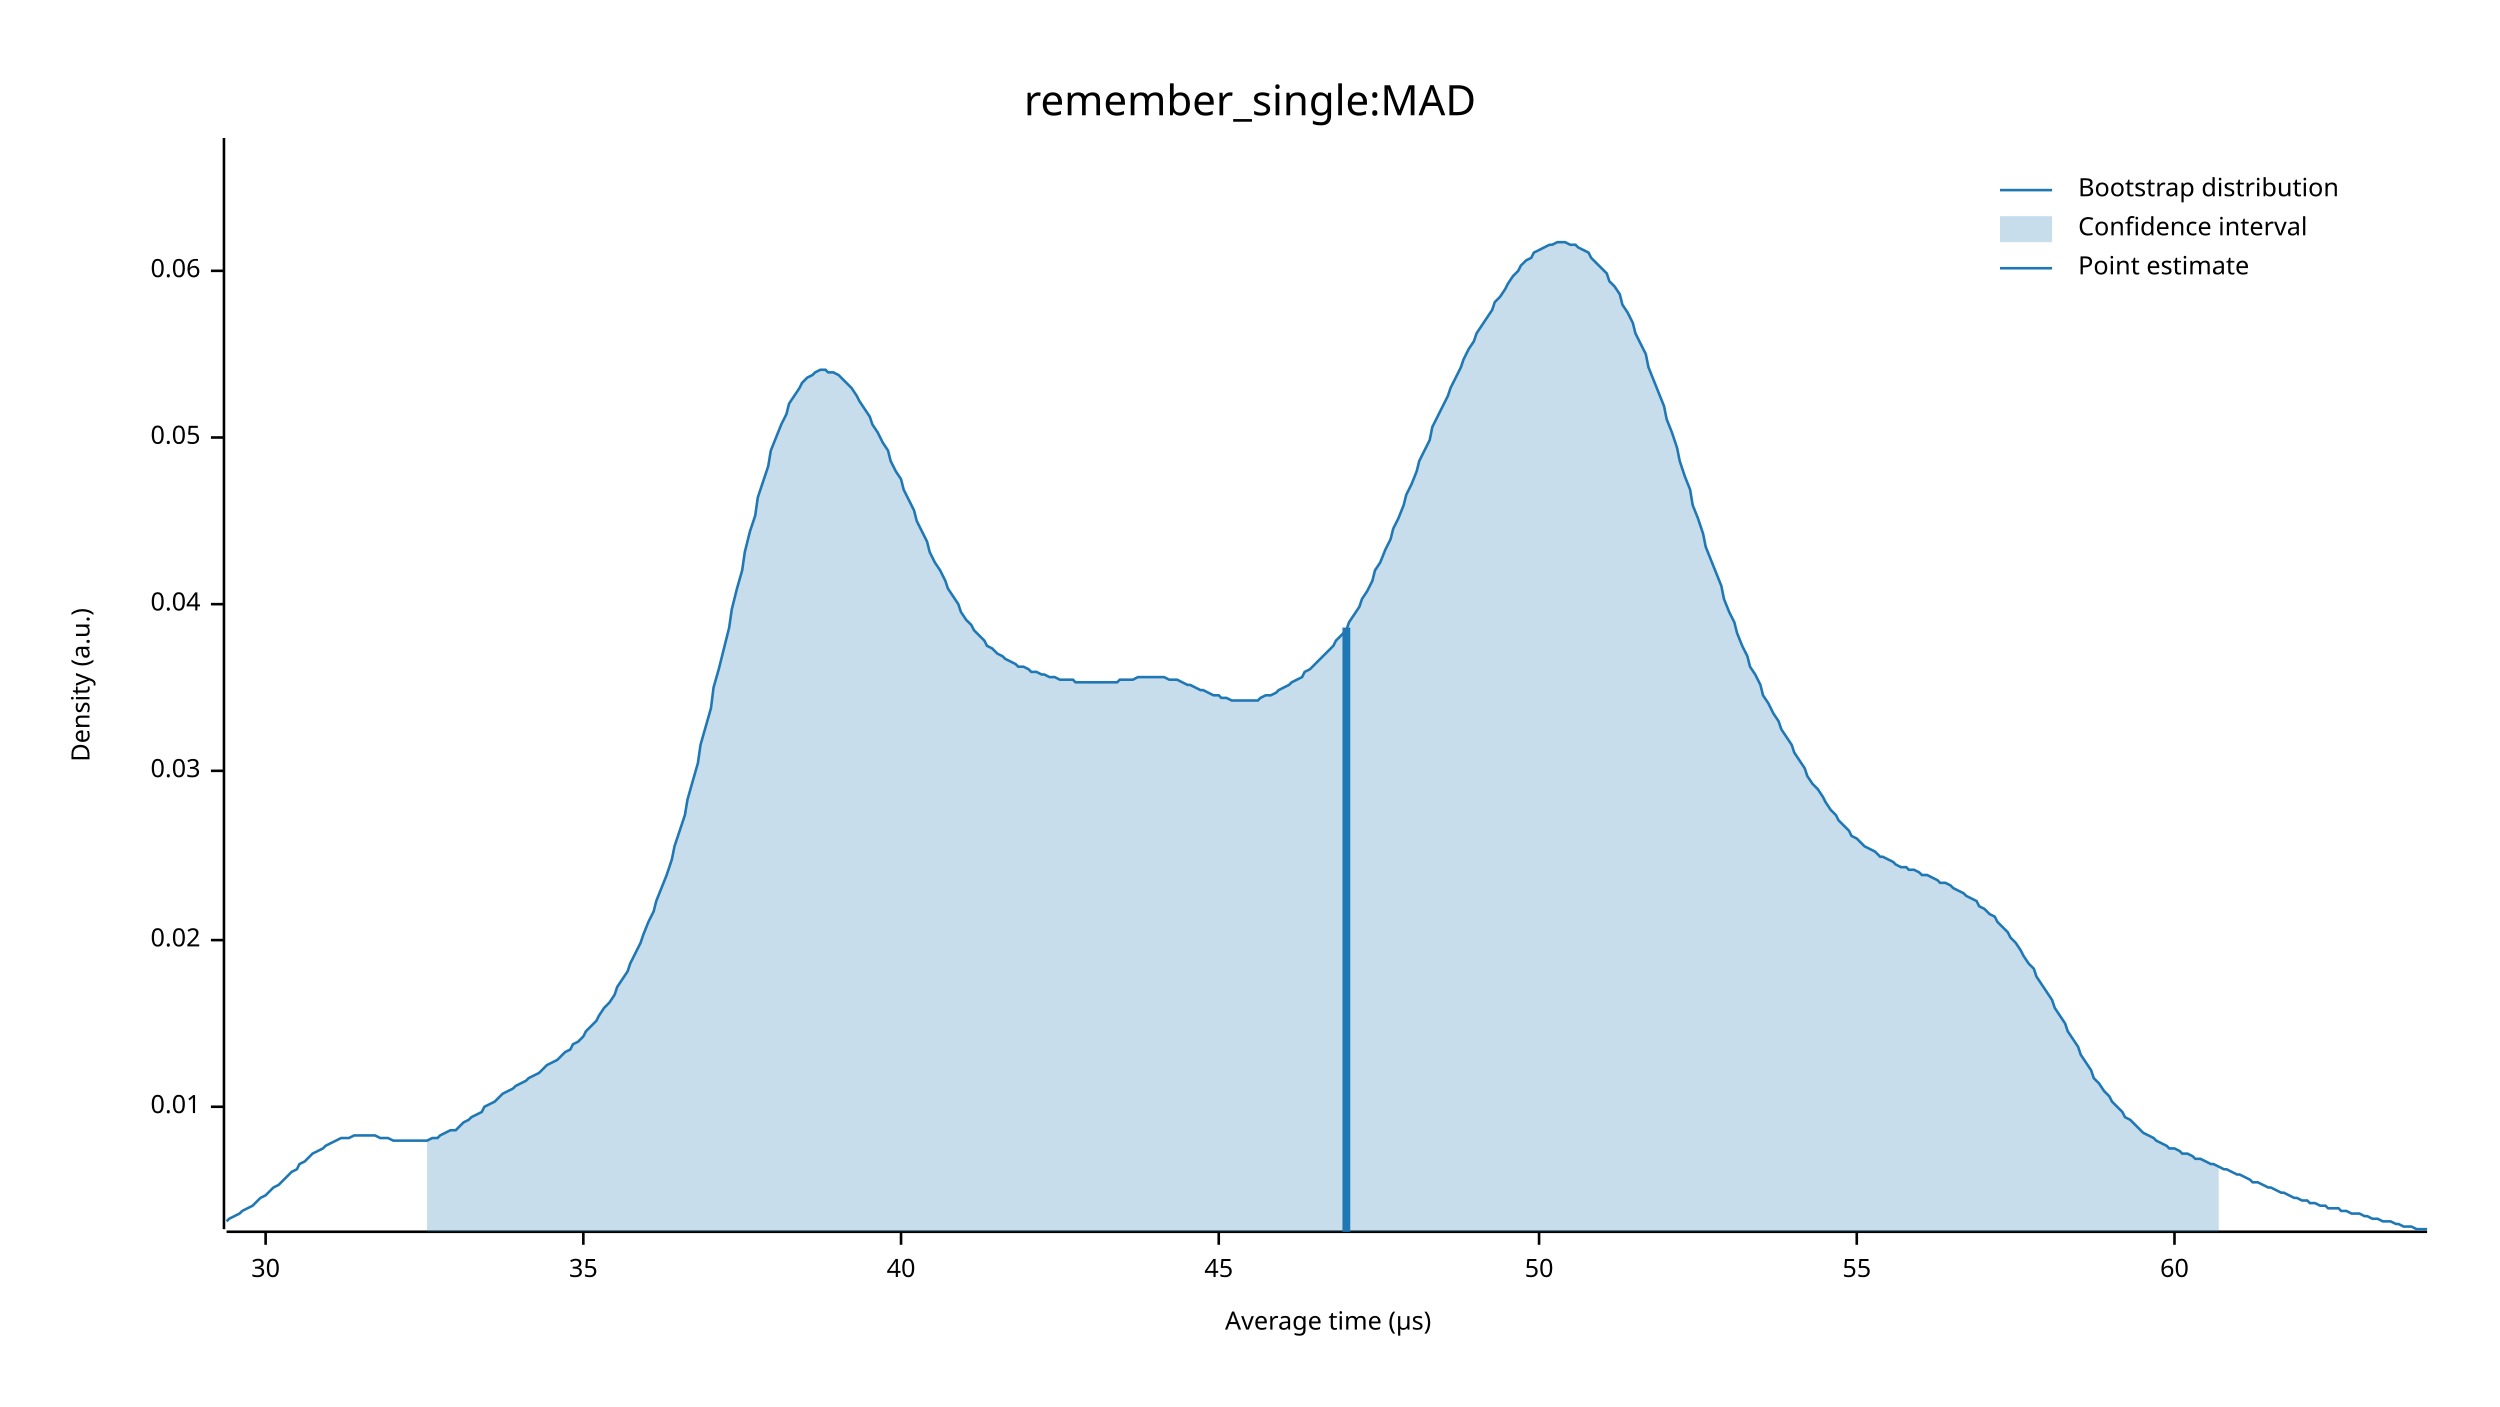
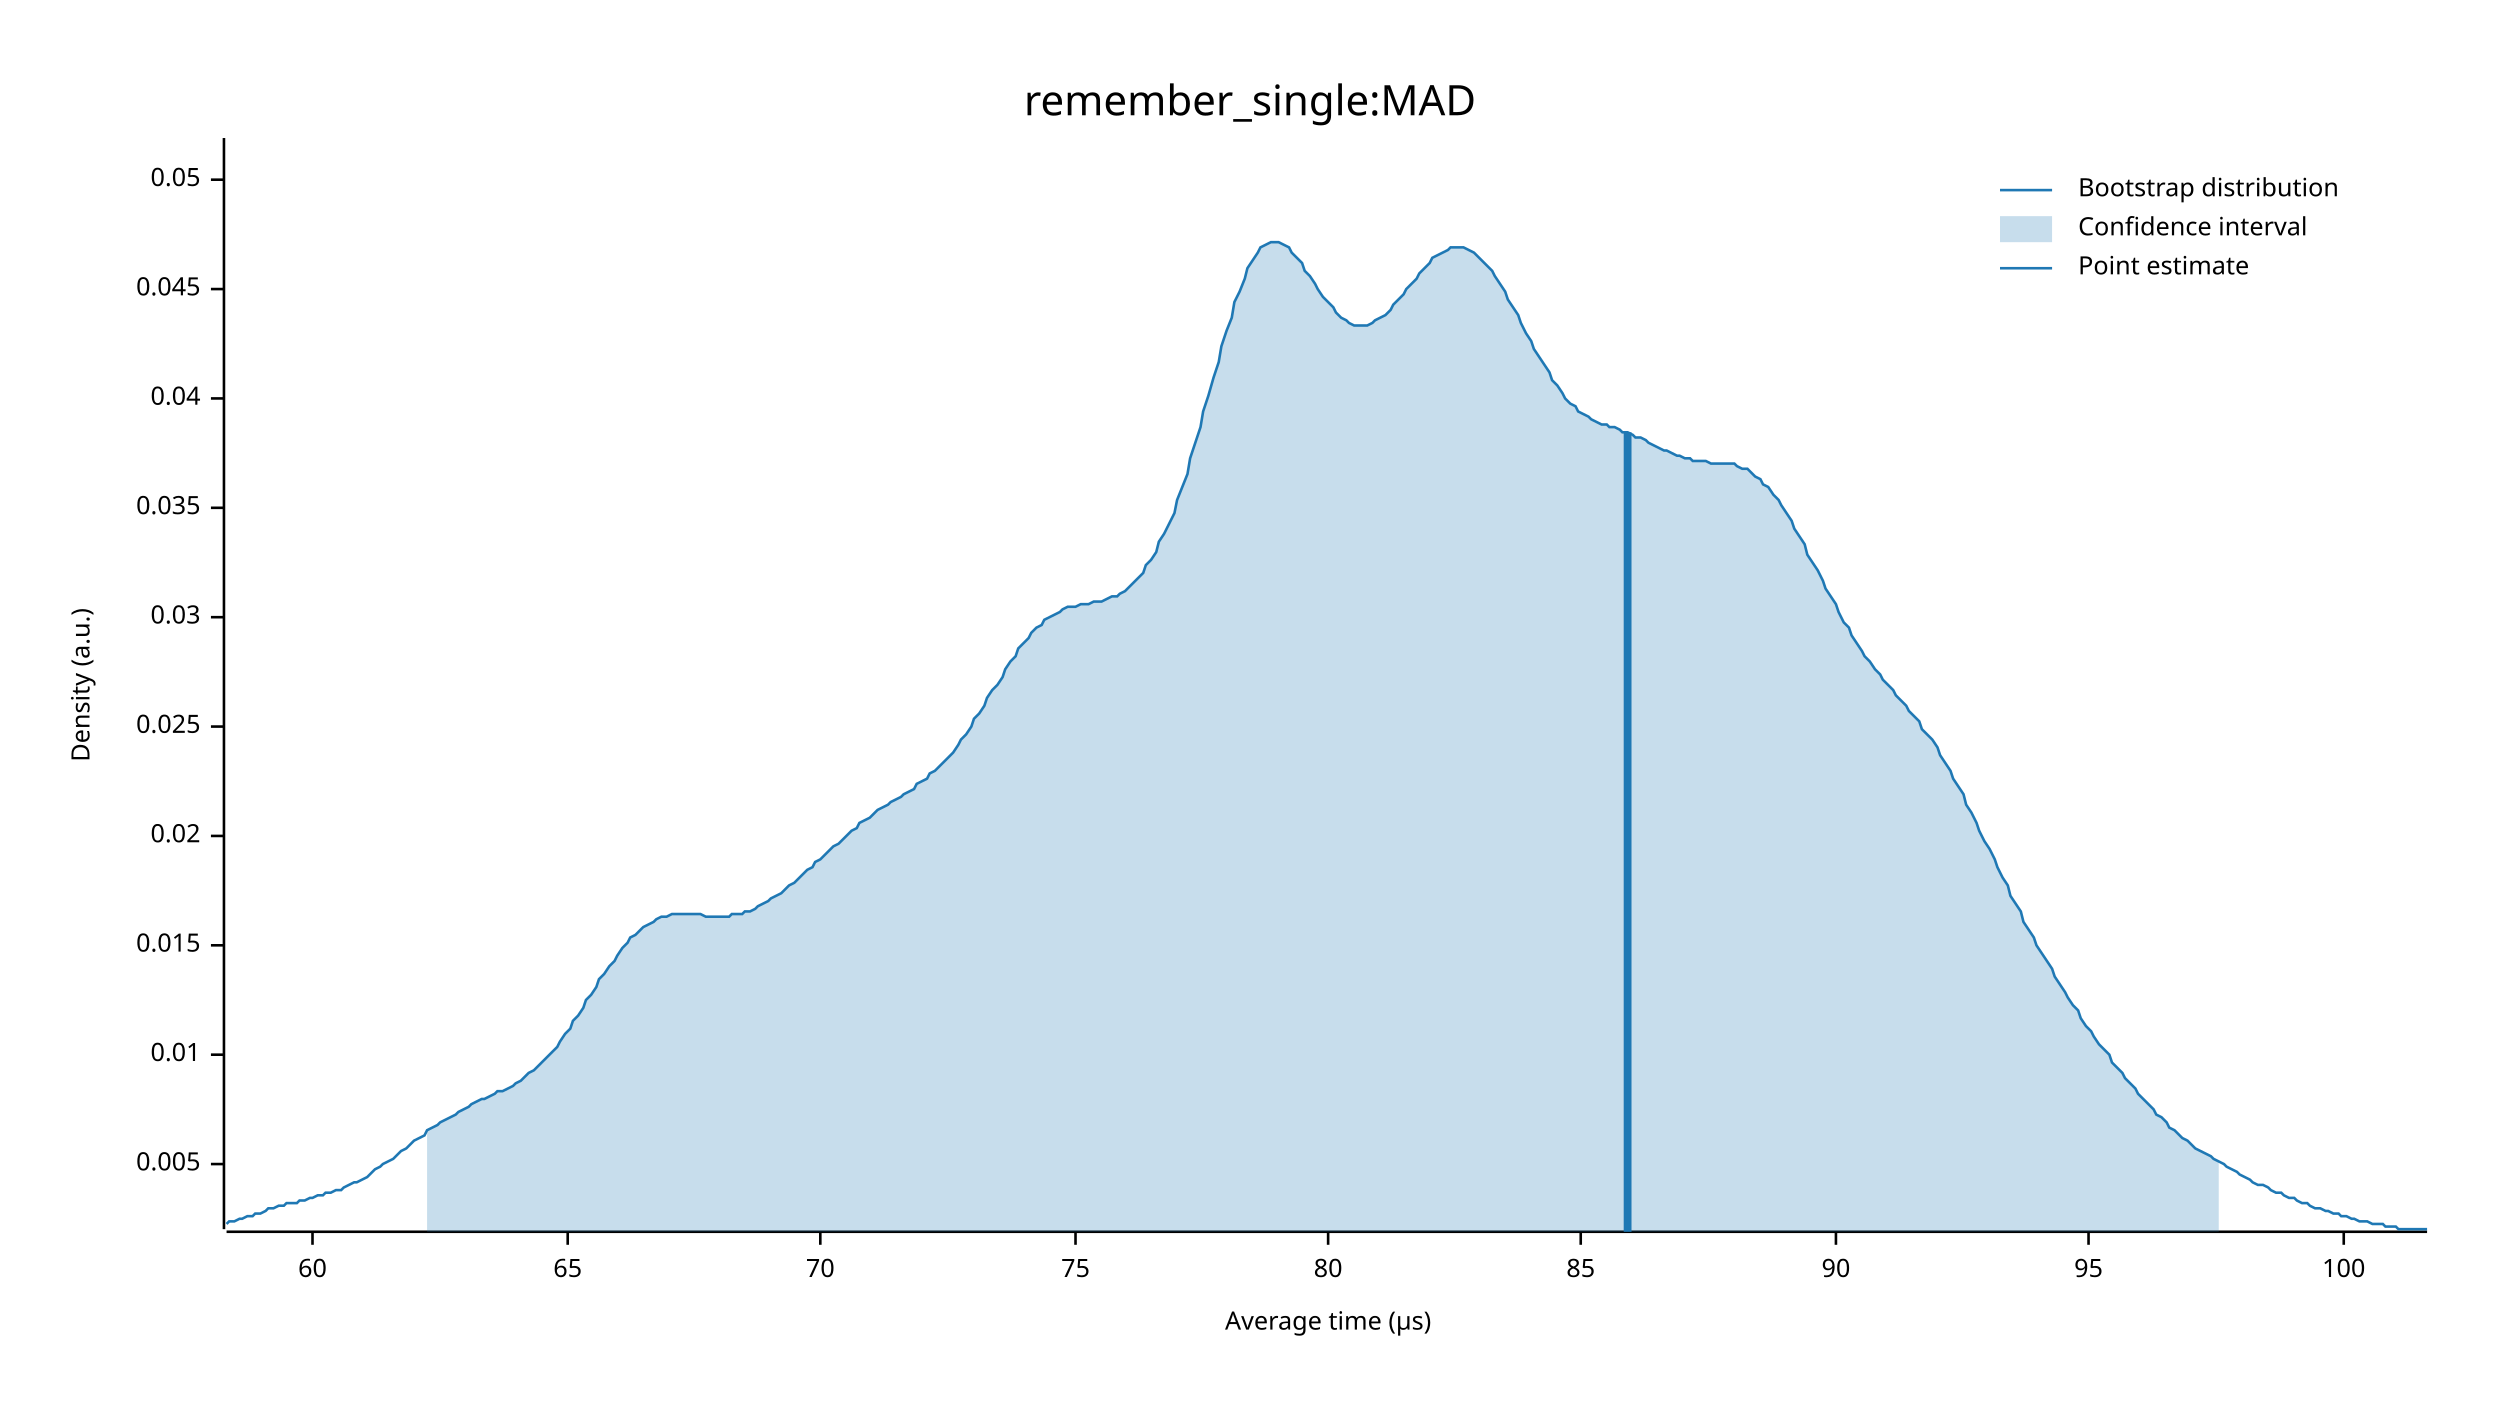
<svg xmlns="http://www.w3.org/2000/svg" width="960" height="540" viewBox="0 0 960 540">
  <text x="480" y="32" dy="0.76em" text-anchor="middle" font-family="sans-serif" font-size="16.129" opacity="1" fill="#000000">
remember_single:MAD
</text>
  <text x="27" y="263" dy="0.76em" text-anchor="middle" font-family="sans-serif" font-size="9.677" opacity="1" fill="#000000" transform="rotate(270, 27, 263)">
Density (a.u.)
</text>
  <text x="510" y="513" dy="-0.5ex" text-anchor="middle" font-family="sans-serif" font-size="9.677" opacity="1" fill="#000000">
Average time (µs)
</text>
  <polyline fill="none" opacity="1" stroke="#000000" stroke-width="1" points="86,53 86,472 " />
-   <text x="77" y="425" dy="0.5ex" text-anchor="end" font-family="sans-serif" font-size="9.677" opacity="1" fill="#000000">
+   <text x="77" y="447" dy="0.5ex" text-anchor="end" font-family="sans-serif" font-size="9.677" opacity="1" fill="#000000">
+ 0.005
+ </text>
+   <polyline fill="none" opacity="1" stroke="#000000" stroke-width="1" points="81,447 86,447 " />
+   <text x="77" y="405" dy="0.5ex" text-anchor="end" font-family="sans-serif" font-size="9.677" opacity="1" fill="#000000">
0.01
</text>
-   <polyline fill="none" opacity="1" stroke="#000000" stroke-width="1" points="81,425 86,425 " />
-   <text x="77" y="361" dy="0.5ex" text-anchor="end" font-family="sans-serif" font-size="9.677" opacity="1" fill="#000000">
+   <polyline fill="none" opacity="1" stroke="#000000" stroke-width="1" points="81,405 86,405 " />
+   <text x="77" y="363" dy="0.5ex" text-anchor="end" font-family="sans-serif" font-size="9.677" opacity="1" fill="#000000">
+ 0.015
+ </text>
+   <polyline fill="none" opacity="1" stroke="#000000" stroke-width="1" points="81,363 86,363 " />
+   <text x="77" y="321" dy="0.5ex" text-anchor="end" font-family="sans-serif" font-size="9.677" opacity="1" fill="#000000">
0.02
</text>
-   <polyline fill="none" opacity="1" stroke="#000000" stroke-width="1" points="81,361 86,361 " />
-   <text x="77" y="296" dy="0.5ex" text-anchor="end" font-family="sans-serif" font-size="9.677" opacity="1" fill="#000000">
+   <polyline fill="none" opacity="1" stroke="#000000" stroke-width="1" points="81,321 86,321 " />
+   <text x="77" y="279" dy="0.5ex" text-anchor="end" font-family="sans-serif" font-size="9.677" opacity="1" fill="#000000">
+ 0.025
+ </text>
+   <polyline fill="none" opacity="1" stroke="#000000" stroke-width="1" points="81,279 86,279 " />
+   <text x="77" y="237" dy="0.5ex" text-anchor="end" font-family="sans-serif" font-size="9.677" opacity="1" fill="#000000">
0.03
</text>
-   <polyline fill="none" opacity="1" stroke="#000000" stroke-width="1" points="81,296 86,296 " />
-   <text x="77" y="232" dy="0.5ex" text-anchor="end" font-family="sans-serif" font-size="9.677" opacity="1" fill="#000000">
+   <polyline fill="none" opacity="1" stroke="#000000" stroke-width="1" points="81,237 86,237 " />
+   <text x="77" y="195" dy="0.5ex" text-anchor="end" font-family="sans-serif" font-size="9.677" opacity="1" fill="#000000">
+ 0.035
+ </text>
+   <polyline fill="none" opacity="1" stroke="#000000" stroke-width="1" points="81,195 86,195 " />
+   <text x="77" y="153" dy="0.5ex" text-anchor="end" font-family="sans-serif" font-size="9.677" opacity="1" fill="#000000">
0.04
</text>
-   <polyline fill="none" opacity="1" stroke="#000000" stroke-width="1" points="81,232 86,232 " />
-   <text x="77" y="168" dy="0.5ex" text-anchor="end" font-family="sans-serif" font-size="9.677" opacity="1" fill="#000000">
+   <polyline fill="none" opacity="1" stroke="#000000" stroke-width="1" points="81,153 86,153 " />
+   <text x="77" y="111" dy="0.5ex" text-anchor="end" font-family="sans-serif" font-size="9.677" opacity="1" fill="#000000">
+ 0.045
+ </text>
+   <polyline fill="none" opacity="1" stroke="#000000" stroke-width="1" points="81,111 86,111 " />
+   <text x="77" y="69" dy="0.5ex" text-anchor="end" font-family="sans-serif" font-size="9.677" opacity="1" fill="#000000">
0.05
</text>
-   <polyline fill="none" opacity="1" stroke="#000000" stroke-width="1" points="81,168 86,168 " />
-   <text x="77" y="104" dy="0.5ex" text-anchor="end" font-family="sans-serif" font-size="9.677" opacity="1" fill="#000000">
- 0.06
- </text>
-   <polyline fill="none" opacity="1" stroke="#000000" stroke-width="1" points="81,104 86,104 " />
+   <polyline fill="none" opacity="1" stroke="#000000" stroke-width="1" points="81,69 86,69 " />
  <polyline fill="none" opacity="1" stroke="#000000" stroke-width="1" points="87,473 932,473 " />
-   <text x="102" y="483" dy="0.76em" text-anchor="middle" font-family="sans-serif" font-size="9.677" opacity="1" fill="#000000">
- 30
- </text>
-   <polyline fill="none" opacity="1" stroke="#000000" stroke-width="1" points="102,473 102,478 " />
-   <text x="224" y="483" dy="0.76em" text-anchor="middle" font-family="sans-serif" font-size="9.677" opacity="1" fill="#000000">
- 35
- </text>
-   <polyline fill="none" opacity="1" stroke="#000000" stroke-width="1" points="224,473 224,478 " />
-   <text x="346" y="483" dy="0.76em" text-anchor="middle" font-family="sans-serif" font-size="9.677" opacity="1" fill="#000000">
- 40
- </text>
-   <polyline fill="none" opacity="1" stroke="#000000" stroke-width="1" points="346,473 346,478 " />
-   <text x="468" y="483" dy="0.76em" text-anchor="middle" font-family="sans-serif" font-size="9.677" opacity="1" fill="#000000">
- 45
- </text>
-   <polyline fill="none" opacity="1" stroke="#000000" stroke-width="1" points="468,473 468,478 " />
-   <text x="591" y="483" dy="0.76em" text-anchor="middle" font-family="sans-serif" font-size="9.677" opacity="1" fill="#000000">
- 50
- </text>
-   <polyline fill="none" opacity="1" stroke="#000000" stroke-width="1" points="591,473 591,478 " />
-   <text x="713" y="483" dy="0.76em" text-anchor="middle" font-family="sans-serif" font-size="9.677" opacity="1" fill="#000000">
- 55
- </text>
-   <polyline fill="none" opacity="1" stroke="#000000" stroke-width="1" points="713,473 713,478 " />
-   <text x="835" y="483" dy="0.76em" text-anchor="middle" font-family="sans-serif" font-size="9.677" opacity="1" fill="#000000">
+   <text x="120" y="483" dy="0.76em" text-anchor="middle" font-family="sans-serif" font-size="9.677" opacity="1" fill="#000000">
60
</text>
-   <polyline fill="none" opacity="1" stroke="#000000" stroke-width="1" points="835,473 835,478 " />
-   <polyline fill="none" opacity="1" stroke="#1F78B4" stroke-width="1" points="87,469 88,468 90,467 92,466 93,465 95,464 97,463 98,462 100,460 102,459 103,458 105,456 107,455 109,453 110,452 112,450 114,449 115,447 117,446 119,444 120,443 122,442 124,441 125,440 127,439 129,438 131,437 132,437 134,437 136,436 137,436 139,436 141,436 142,436 144,436 146,437 147,437 149,437 151,438 153,438 154,438 156,438 158,438 159,438 161,438 163,438 164,438 166,437 168,437 169,436 171,435 173,434 175,434 176,433 178,431 180,430 181,429 183,428 185,427 186,425 188,424 190,423 191,422 193,420 195,419 197,418 198,417 200,416 202,415 203,414 205,413 207,412 208,411 210,409 212,408 214,407 215,406 217,404 219,403 220,401 222,400 224,398 225,396 227,394 229,392 230,390 232,387 234,385 236,382 237,379 239,376 241,373 242,370 244,366 246,362 247,359 249,354 251,350 252,346 254,341 256,336 258,330 259,325 261,319 263,313 264,307 266,300 268,293 269,286 271,279 273,272 274,264 276,257 278,249 280,241 281,234 283,226 285,219 286,212 288,204 290,198 291,191 293,185 295,179 296,173 298,168 300,163 302,159 303,155 305,152 307,149 308,147 310,145 312,144 313,143 315,142 317,142 318,143 320,143 322,144 324,146 325,147 327,149 329,152 330,154 332,157 334,160 335,163 337,166 339,170 341,173 342,177 344,181 346,184 347,188 349,192 351,196 352,200 354,204 356,208 357,212 359,216 361,219 363,223 364,226 366,229 368,232 369,235 371,238 373,240 374,242 376,244 378,246 379,248 381,249 383,251 385,252 386,253 388,254 390,255 391,256 393,256 395,257 396,258 398,258 400,259 401,259 403,260 405,260 407,261 408,261 410,261 412,261 413,262 415,262 417,262 418,262 420,262 422,262 423,262 425,262 427,262 429,262 430,261 432,261 434,261 435,261 437,260 439,260 440,260 442,260 444,260 445,260 447,260 449,261 451,261 452,261 454,262 456,263 457,263 459,264 461,265 462,265 464,266 466,267 468,267 469,268 471,268 473,269 474,269 476,269 478,269 479,269 481,269 483,269 484,268 486,267 488,267 490,266 491,265 493,264 495,263 496,262 498,261 500,260 501,258 503,257 505,255 506,254 508,252 510,250 512,248 513,246 515,244 517,242 518,239 520,236 522,233 523,230 525,227 527,223 528,219 530,216 532,211 534,207 535,203 537,199 539,194 540,190 542,186 544,181 545,177 547,173 549,169 550,164 552,160 554,156 556,152 557,149 559,145 561,141 562,138 564,134 566,131 567,128 569,125 571,122 573,119 574,116 576,114 578,111 579,109 581,106 583,104 584,102 586,100 588,99 589,97 591,96 593,95 595,94 596,94 598,93 600,93 601,93 603,94 605,94 606,95 608,96 610,97 611,99 613,101 615,103 617,105 618,108 620,110 622,113 623,117 625,120 627,124 628,128 630,132 632,136 633,141 635,146 637,151 639,156 640,161 642,166 644,172 645,177 647,183 649,188 650,194 652,199 654,205 655,210 657,215 659,220 661,225 662,230 664,235 666,239 667,243 669,248 671,252 672,256 674,259 676,263 677,267 679,270 681,274 683,277 684,280 686,283 688,286 689,289 691,292 693,295 694,298 696,301 698,303 700,306 701,308 703,311 705,313 706,315 708,317 710,319 711,321 713,322 715,324 716,325 718,326 720,327 722,329 723,329 725,330 727,331 728,332 730,333 732,333 733,334 735,334 737,335 738,336 740,336 742,337 744,338 745,339 747,339 749,340 750,341 752,342 754,343 755,344 757,345 759,346 760,348 762,349 764,351 766,352 767,354 769,356 771,358 772,360 774,362 776,365 777,367 779,370 781,372 782,375 784,378 786,381 788,384 789,387 791,390 793,393 794,396 796,399 798,402 799,405 801,408 803,411 804,414 806,416 808,419 810,421 811,423 813,425 815,427 816,429 818,430 820,432 821,433 823,435 825,436 827,437 828,438 830,439 832,440 833,441 835,441 837,442 838,443 840,443 842,444 843,445 845,445 847,446 849,447 850,447 852,448 854,449 855,449 857,450 859,451 860,451 862,452 864,453 865,454 867,454 869,455 871,456 872,456 874,457 876,458 877,458 879,459 881,460 882,460 884,461 886,461 887,462 889,462 891,463 893,463 894,464 896,464 898,464 899,465 901,465 903,466 904,466 906,466 908,467 909,467 911,468 913,468 915,469 916,469 918,469 920,470 921,470 923,471 925,471 926,471 928,472 930,472 932,472 " />
-   <polygon opacity="0.25" fill="#1F78B4" points="164,438 166,437 168,437 169,436 171,435 173,434 175,434 176,433 178,431 180,430 181,429 183,428 185,427 186,425 188,424 190,423 191,422 193,420 195,419 197,418 198,417 200,416 202,415 203,414 205,413 207,412 208,411 210,409 212,408 214,407 215,406 217,404 219,403 220,401 222,400 224,398 225,396 227,394 229,392 230,390 232,387 234,385 236,382 237,379 239,376 241,373 242,370 244,366 246,362 247,359 249,354 251,350 252,346 254,341 256,336 258,330 259,325 261,319 263,313 264,307 266,300 268,293 269,286 271,279 273,272 274,264 276,257 278,249 280,241 281,234 283,226 285,219 286,212 288,204 290,198 291,191 293,185 295,179 296,173 298,168 300,163 302,159 303,155 305,152 307,149 308,147 310,145 312,144 313,143 315,142 317,142 318,143 320,143 322,144 324,146 325,147 327,149 329,152 330,154 332,157 334,160 335,163 337,166 339,170 341,173 342,177 344,181 346,184 347,188 349,192 351,196 352,200 354,204 356,208 357,212 359,216 361,219 363,223 364,226 366,229 368,232 369,235 371,238 373,240 374,242 376,244 378,246 379,248 381,249 383,251 385,252 386,253 388,254 390,255 391,256 393,256 395,257 396,258 398,258 400,259 401,259 403,260 405,260 407,261 408,261 410,261 412,261 413,262 415,262 417,262 418,262 420,262 422,262 423,262 425,262 427,262 429,262 430,261 432,261 434,261 435,261 437,260 439,260 440,260 442,260 444,260 445,260 447,260 449,261 451,261 452,261 454,262 456,263 457,263 459,264 461,265 462,265 464,266 466,267 468,267 469,268 471,268 473,269 474,269 476,269 478,269 479,269 481,269 483,269 484,268 486,267 488,267 490,266 491,265 493,264 495,263 496,262 498,261 500,260 501,258 503,257 505,255 506,254 508,252 510,250 512,248 513,246 515,244 517,242 518,239 520,236 522,233 523,230 525,227 527,223 528,219 530,216 532,211 534,207 535,203 537,199 539,194 540,190 542,186 544,181 545,177 547,173 549,169 550,164 552,160 554,156 556,152 557,149 559,145 561,141 562,138 564,134 566,131 567,128 569,125 571,122 573,119 574,116 576,114 578,111 579,109 581,106 583,104 584,102 586,100 588,99 589,97 591,96 593,95 595,94 596,94 598,93 600,93 601,93 603,94 605,94 606,95 608,96 610,97 611,99 613,101 615,103 617,105 618,108 620,110 622,113 623,117 625,120 627,124 628,128 630,132 632,136 633,141 635,146 637,151 639,156 640,161 642,166 644,172 645,177 647,183 649,188 650,194 652,199 654,205 655,210 657,215 659,220 661,225 662,230 664,235 666,239 667,243 669,248 671,252 672,256 674,259 676,263 677,267 679,270 681,274 683,277 684,280 686,283 688,286 689,289 691,292 693,295 694,298 696,301 698,303 700,306 701,308 703,311 705,313 706,315 708,317 710,319 711,321 713,322 715,324 716,325 718,326 720,327 722,329 723,329 725,330 727,331 728,332 730,333 732,333 733,334 735,334 737,335 738,336 740,336 742,337 744,338 745,339 747,339 749,340 750,341 752,342 754,343 755,344 757,345 759,346 760,348 762,349 764,351 766,352 767,354 769,356 771,358 772,360 774,362 776,365 777,367 779,370 781,372 782,375 784,378 786,381 788,384 789,387 791,390 793,393 794,396 796,399 798,402 799,405 801,408 803,411 804,414 806,416 808,419 810,421 811,423 813,425 815,427 816,429 818,430 820,432 821,433 823,435 825,436 827,437 828,438 830,439 832,440 833,441 835,441 837,442 838,443 840,443 842,444 843,445 845,445 847,446 849,447 850,447 852,448 852,473 164,473 " />
-   <polyline fill="none" opacity="1" stroke="#1F78B4" stroke-width="3" points="517,473 517,241 " />
+   <polyline fill="none" opacity="1" stroke="#000000" stroke-width="1" points="120,473 120,478 " />
+   <text x="218" y="483" dy="0.76em" text-anchor="middle" font-family="sans-serif" font-size="9.677" opacity="1" fill="#000000">
+ 65
+ </text>
+   <polyline fill="none" opacity="1" stroke="#000000" stroke-width="1" points="218,473 218,478 " />
+   <text x="315" y="483" dy="0.76em" text-anchor="middle" font-family="sans-serif" font-size="9.677" opacity="1" fill="#000000">
+ 70
+ </text>
+   <polyline fill="none" opacity="1" stroke="#000000" stroke-width="1" points="315,473 315,478 " />
+   <text x="413" y="483" dy="0.76em" text-anchor="middle" font-family="sans-serif" font-size="9.677" opacity="1" fill="#000000">
+ 75
+ </text>
+   <polyline fill="none" opacity="1" stroke="#000000" stroke-width="1" points="413,473 413,478 " />
+   <text x="510" y="483" dy="0.76em" text-anchor="middle" font-family="sans-serif" font-size="9.677" opacity="1" fill="#000000">
+ 80
+ </text>
+   <polyline fill="none" opacity="1" stroke="#000000" stroke-width="1" points="510,473 510,478 " />
+   <text x="607" y="483" dy="0.76em" text-anchor="middle" font-family="sans-serif" font-size="9.677" opacity="1" fill="#000000">
+ 85
+ </text>
+   <polyline fill="none" opacity="1" stroke="#000000" stroke-width="1" points="607,473 607,478 " />
+   <text x="705" y="483" dy="0.76em" text-anchor="middle" font-family="sans-serif" font-size="9.677" opacity="1" fill="#000000">
+ 90
+ </text>
+   <polyline fill="none" opacity="1" stroke="#000000" stroke-width="1" points="705,473 705,478 " />
+   <text x="802" y="483" dy="0.76em" text-anchor="middle" font-family="sans-serif" font-size="9.677" opacity="1" fill="#000000">
+ 95
+ </text>
+   <polyline fill="none" opacity="1" stroke="#000000" stroke-width="1" points="802,473 802,478 " />
+   <text x="900" y="483" dy="0.76em" text-anchor="middle" font-family="sans-serif" font-size="9.677" opacity="1" fill="#000000">
+ 100
+ </text>
+   <polyline fill="none" opacity="1" stroke="#000000" stroke-width="1" points="900,473 900,478 " />
+   <polyline fill="none" opacity="1" stroke="#1F78B4" stroke-width="1" points="87,470 88,469 90,469 92,468 93,468 95,467 97,467 98,466 100,466 102,465 103,464 105,464 107,463 109,463 110,462 112,462 114,462 115,461 117,461 119,460 120,460 122,459 124,459 125,458 127,458 129,457 131,457 132,456 134,455 136,454 137,454 139,453 141,452 142,451 144,449 146,448 147,447 149,446 151,445 153,443 154,442 156,441 158,439 159,438 161,437 163,436 164,434 166,433 168,432 169,431 171,430 173,429 175,428 176,427 178,426 180,425 181,424 183,423 185,422 186,422 188,421 190,420 191,419 193,419 195,418 197,417 198,416 200,415 202,413 203,412 205,411 207,409 208,408 210,406 212,404 214,402 215,400 217,397 219,395 220,392 222,390 224,387 225,384 227,382 229,379 230,376 232,374 234,371 236,369 237,367 239,364 241,362 242,360 244,359 246,357 247,356 249,355 251,354 252,353 254,352 256,352 258,351 259,351 261,351 263,351 264,351 266,351 268,351 269,351 271,352 273,352 274,352 276,352 278,352 280,352 281,351 283,351 285,351 286,350 288,350 290,349 291,348 293,347 295,346 296,345 298,344 300,343 302,341 303,340 305,339 307,337 308,336 310,334 312,333 313,331 315,330 317,328 318,327 320,325 322,324 324,322 325,321 327,319 329,318 330,316 332,315 334,314 335,313 337,311 339,310 341,309 342,308 344,307 346,306 347,305 349,304 351,303 352,301 354,300 356,299 357,297 359,296 361,294 363,292 364,291 366,289 368,286 369,284 371,282 373,279 374,276 376,274 378,271 379,268 381,265 383,263 385,260 386,257 388,254 390,252 391,249 393,247 395,245 396,243 398,241 400,240 401,238 403,237 405,236 407,235 408,234 410,233 412,233 413,233 415,232 417,232 418,232 420,231 422,231 423,231 425,230 427,229 429,229 430,228 432,227 434,225 435,224 437,222 439,220 440,217 442,215 444,212 445,208 447,205 449,201 451,197 452,192 454,187 456,182 457,176 459,170 461,164 462,158 464,152 466,145 468,139 469,133 471,127 473,122 474,116 476,112 478,107 479,103 481,100 483,97 484,95 486,94 488,93 490,93 491,93 493,94 495,95 496,97 498,99 500,101 501,104 503,106 505,109 506,111 508,114 510,116 512,118 513,120 515,122 517,123 518,124 520,125 522,125 523,125 525,125 527,124 528,123 530,122 532,121 534,119 535,117 537,115 539,113 540,111 542,109 544,107 545,105 547,103 549,101 550,99 552,98 554,97 556,96 557,95 559,95 561,95 562,95 564,96 566,97 567,98 569,100 571,102 573,104 574,106 576,109 578,112 579,115 581,118 583,121 584,124 586,128 588,131 589,134 591,137 593,140 595,143 596,146 598,148 600,151 601,153 603,155 605,156 606,158 608,159 610,160 611,161 613,162 615,163 617,163 618,164 620,164 622,165 623,166 625,166 627,167 628,168 630,168 632,169 633,170 635,171 637,172 639,173 640,173 642,174 644,175 645,175 647,176 649,176 650,177 652,177 654,177 655,177 657,178 659,178 661,178 662,178 664,178 666,178 667,179 669,180 671,180 672,181 674,183 676,184 677,186 679,187 681,190 683,192 684,194 686,197 688,200 689,203 691,206 693,209 694,213 696,216 698,219 700,223 701,226 703,229 705,232 706,235 708,239 710,241 711,244 713,247 715,250 716,252 718,254 720,257 722,259 723,261 725,263 727,265 728,267 730,269 732,271 733,273 735,275 737,277 738,280 740,282 742,284 744,287 745,290 747,293 749,296 750,299 752,302 754,305 755,309 757,312 759,316 760,319 762,323 764,326 766,330 767,333 769,337 771,340 772,344 774,347 776,350 777,354 779,357 781,360 782,363 784,366 786,369 788,372 789,375 791,378 793,381 794,383 796,386 798,388 799,391 801,394 803,396 804,398 806,401 808,403 810,405 811,408 813,410 815,412 816,414 818,416 820,418 821,420 823,422 825,424 827,426 828,428 830,429 832,431 833,433 835,434 837,436 838,437 840,438 842,440 843,441 845,442 847,443 849,444 850,445 852,446 854,447 855,448 857,449 859,450 860,451 862,452 864,453 865,454 867,455 869,455 871,456 872,457 874,458 876,458 877,459 879,460 881,460 882,461 884,462 886,462 887,463 889,464 891,464 893,465 894,465 896,466 898,466 899,467 901,467 903,468 904,468 906,469 908,469 909,469 911,470 913,470 915,470 916,471 918,471 920,471 921,472 923,472 925,472 926,472 928,472 930,472 932,472 " />
+   <polygon opacity="0.25" fill="#1F78B4" points="164,434 166,433 168,432 169,431 171,430 173,429 175,428 176,427 178,426 180,425 181,424 183,423 185,422 186,422 188,421 190,420 191,419 193,419 195,418 197,417 198,416 200,415 202,413 203,412 205,411 207,409 208,408 210,406 212,404 214,402 215,400 217,397 219,395 220,392 222,390 224,387 225,384 227,382 229,379 230,376 232,374 234,371 236,369 237,367 239,364 241,362 242,360 244,359 246,357 247,356 249,355 251,354 252,353 254,352 256,352 258,351 259,351 261,351 263,351 264,351 266,351 268,351 269,351 271,352 273,352 274,352 276,352 278,352 280,352 281,351 283,351 285,351 286,350 288,350 290,349 291,348 293,347 295,346 296,345 298,344 300,343 302,341 303,340 305,339 307,337 308,336 310,334 312,333 313,331 315,330 317,328 318,327 320,325 322,324 324,322 325,321 327,319 329,318 330,316 332,315 334,314 335,313 337,311 339,310 341,309 342,308 344,307 346,306 347,305 349,304 351,303 352,301 354,300 356,299 357,297 359,296 361,294 363,292 364,291 366,289 368,286 369,284 371,282 373,279 374,276 376,274 378,271 379,268 381,265 383,263 385,260 386,257 388,254 390,252 391,249 393,247 395,245 396,243 398,241 400,240 401,238 403,237 405,236 407,235 408,234 410,233 412,233 413,233 415,232 417,232 418,232 420,231 422,231 423,231 425,230 427,229 429,229 430,228 432,227 434,225 435,224 437,222 439,220 440,217 442,215 444,212 445,208 447,205 449,201 451,197 452,192 454,187 456,182 457,176 459,170 461,164 462,158 464,152 466,145 468,139 469,133 471,127 473,122 474,116 476,112 478,107 479,103 481,100 483,97 484,95 486,94 488,93 490,93 491,93 493,94 495,95 496,97 498,99 500,101 501,104 503,106 505,109 506,111 508,114 510,116 512,118 513,120 515,122 517,123 518,124 520,125 522,125 523,125 525,125 527,124 528,123 530,122 532,121 534,119 535,117 537,115 539,113 540,111 542,109 544,107 545,105 547,103 549,101 550,99 552,98 554,97 556,96 557,95 559,95 561,95 562,95 564,96 566,97 567,98 569,100 571,102 573,104 574,106 576,109 578,112 579,115 581,118 583,121 584,124 586,128 588,131 589,134 591,137 593,140 595,143 596,146 598,148 600,151 601,153 603,155 605,156 606,158 608,159 610,160 611,161 613,162 615,163 617,163 618,164 620,164 622,165 623,166 625,166 627,167 628,168 630,168 632,169 633,170 635,171 637,172 639,173 640,173 642,174 644,175 645,175 647,176 649,176 650,177 652,177 654,177 655,177 657,178 659,178 661,178 662,178 664,178 666,178 667,179 669,180 671,180 672,181 674,183 676,184 677,186 679,187 681,190 683,192 684,194 686,197 688,200 689,203 691,206 693,209 694,213 696,216 698,219 700,223 701,226 703,229 705,232 706,235 708,239 710,241 711,244 713,247 715,250 716,252 718,254 720,257 722,259 723,261 725,263 727,265 728,267 730,269 732,271 733,273 735,275 737,277 738,280 740,282 742,284 744,287 745,290 747,293 749,296 750,299 752,302 754,305 755,309 757,312 759,316 760,319 762,323 764,326 766,330 767,333 769,337 771,340 772,344 774,347 776,350 777,354 779,357 781,360 782,363 784,366 786,369 788,372 789,375 791,378 793,381 794,383 796,386 798,388 799,391 801,394 803,396 804,398 806,401 808,403 810,405 811,408 813,410 815,412 816,414 818,416 820,418 821,420 823,422 825,424 827,426 828,428 830,429 832,431 833,433 835,434 837,436 838,437 840,438 842,440 843,441 845,442 847,443 849,444 850,445 852,446 852,473 164,473 " />
+   <polyline fill="none" opacity="1" stroke="#1F78B4" stroke-width="3" points="625,473 625,166 " />
  <text x="798" y="68" dy="0.76em" text-anchor="start" font-family="sans-serif" font-size="9.677" opacity="1" fill="#000000">
Bootstrap distribution
</text>
  <text x="798" y="83" dy="0.76em" text-anchor="start" font-family="sans-serif" font-size="9.677" opacity="1" fill="#000000">
Confidence interval
</text>
  <text x="798" y="98" dy="0.76em" text-anchor="start" font-family="sans-serif" font-size="9.677" opacity="1" fill="#000000">
Point estimate
</text>
  <polyline fill="none" opacity="1" stroke="#1F78B4" stroke-width="1" points="768,73 788,73 " />
  <rect x="768" y="83" width="20" height="10" opacity="0.25" fill="#1F78B4" stroke="none" />
  <polyline fill="none" opacity="1" stroke="#1F78B4" stroke-width="1" points="768,103 788,103 " />
</svg>
